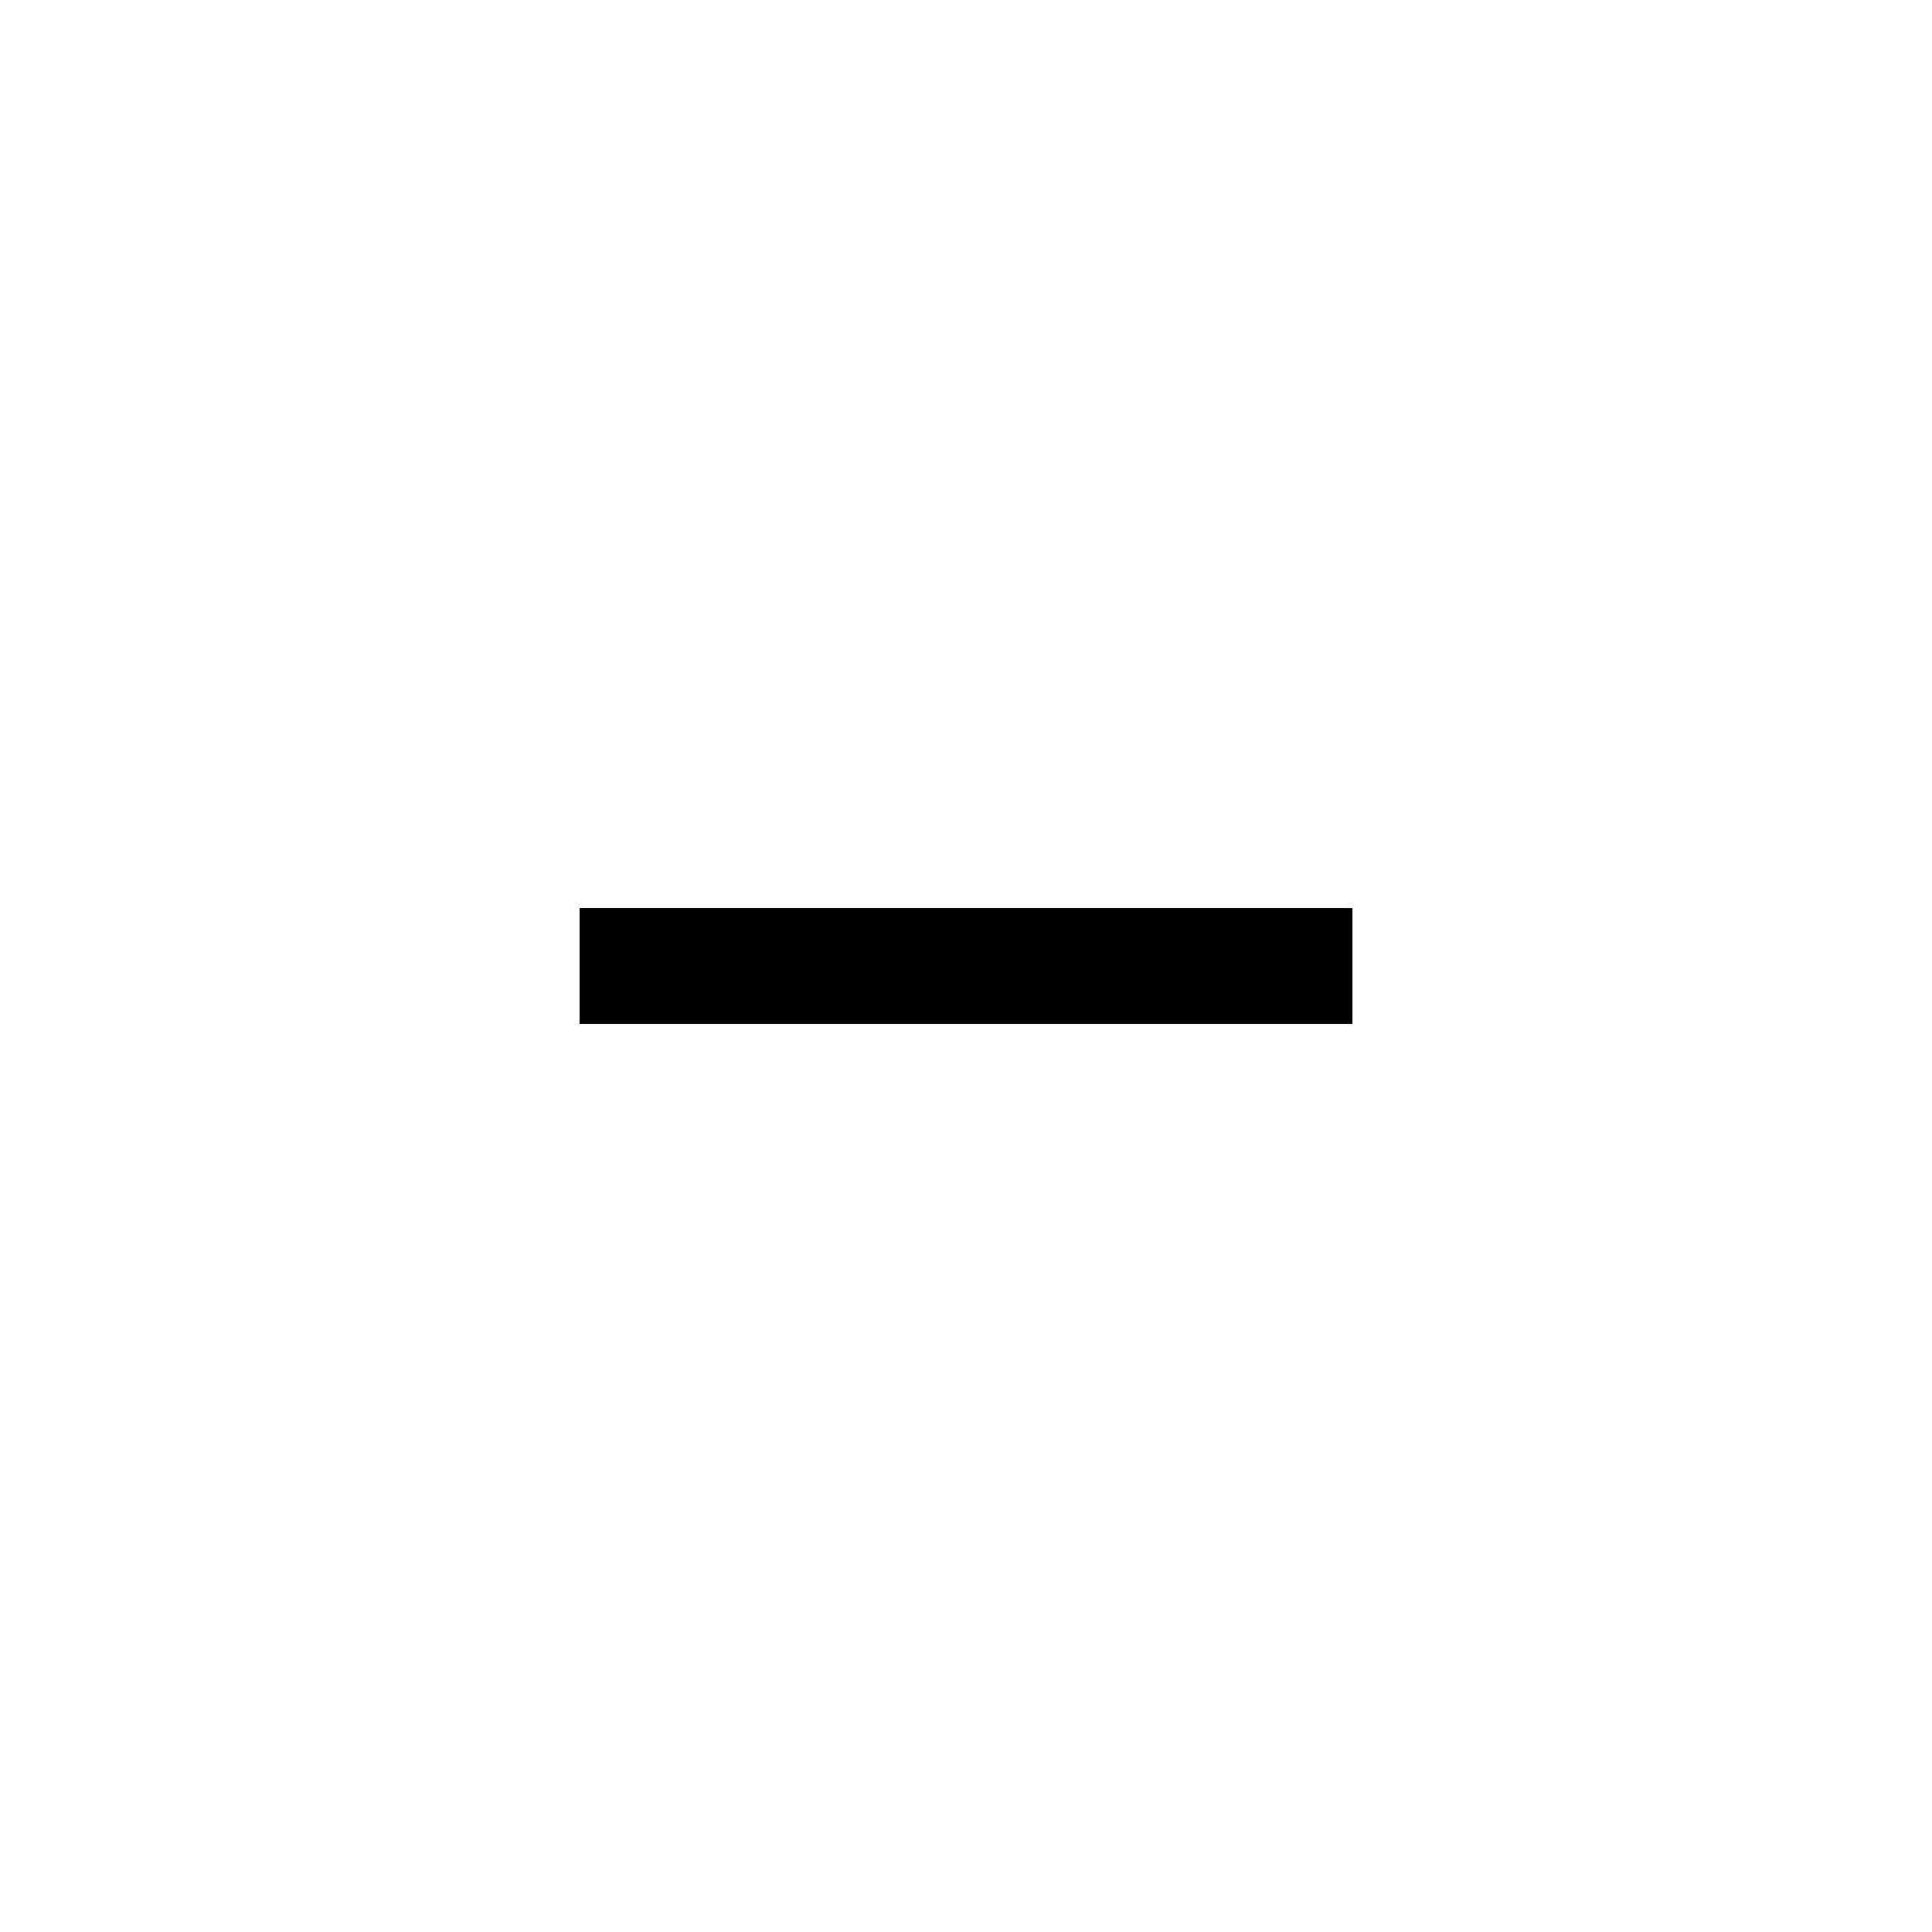
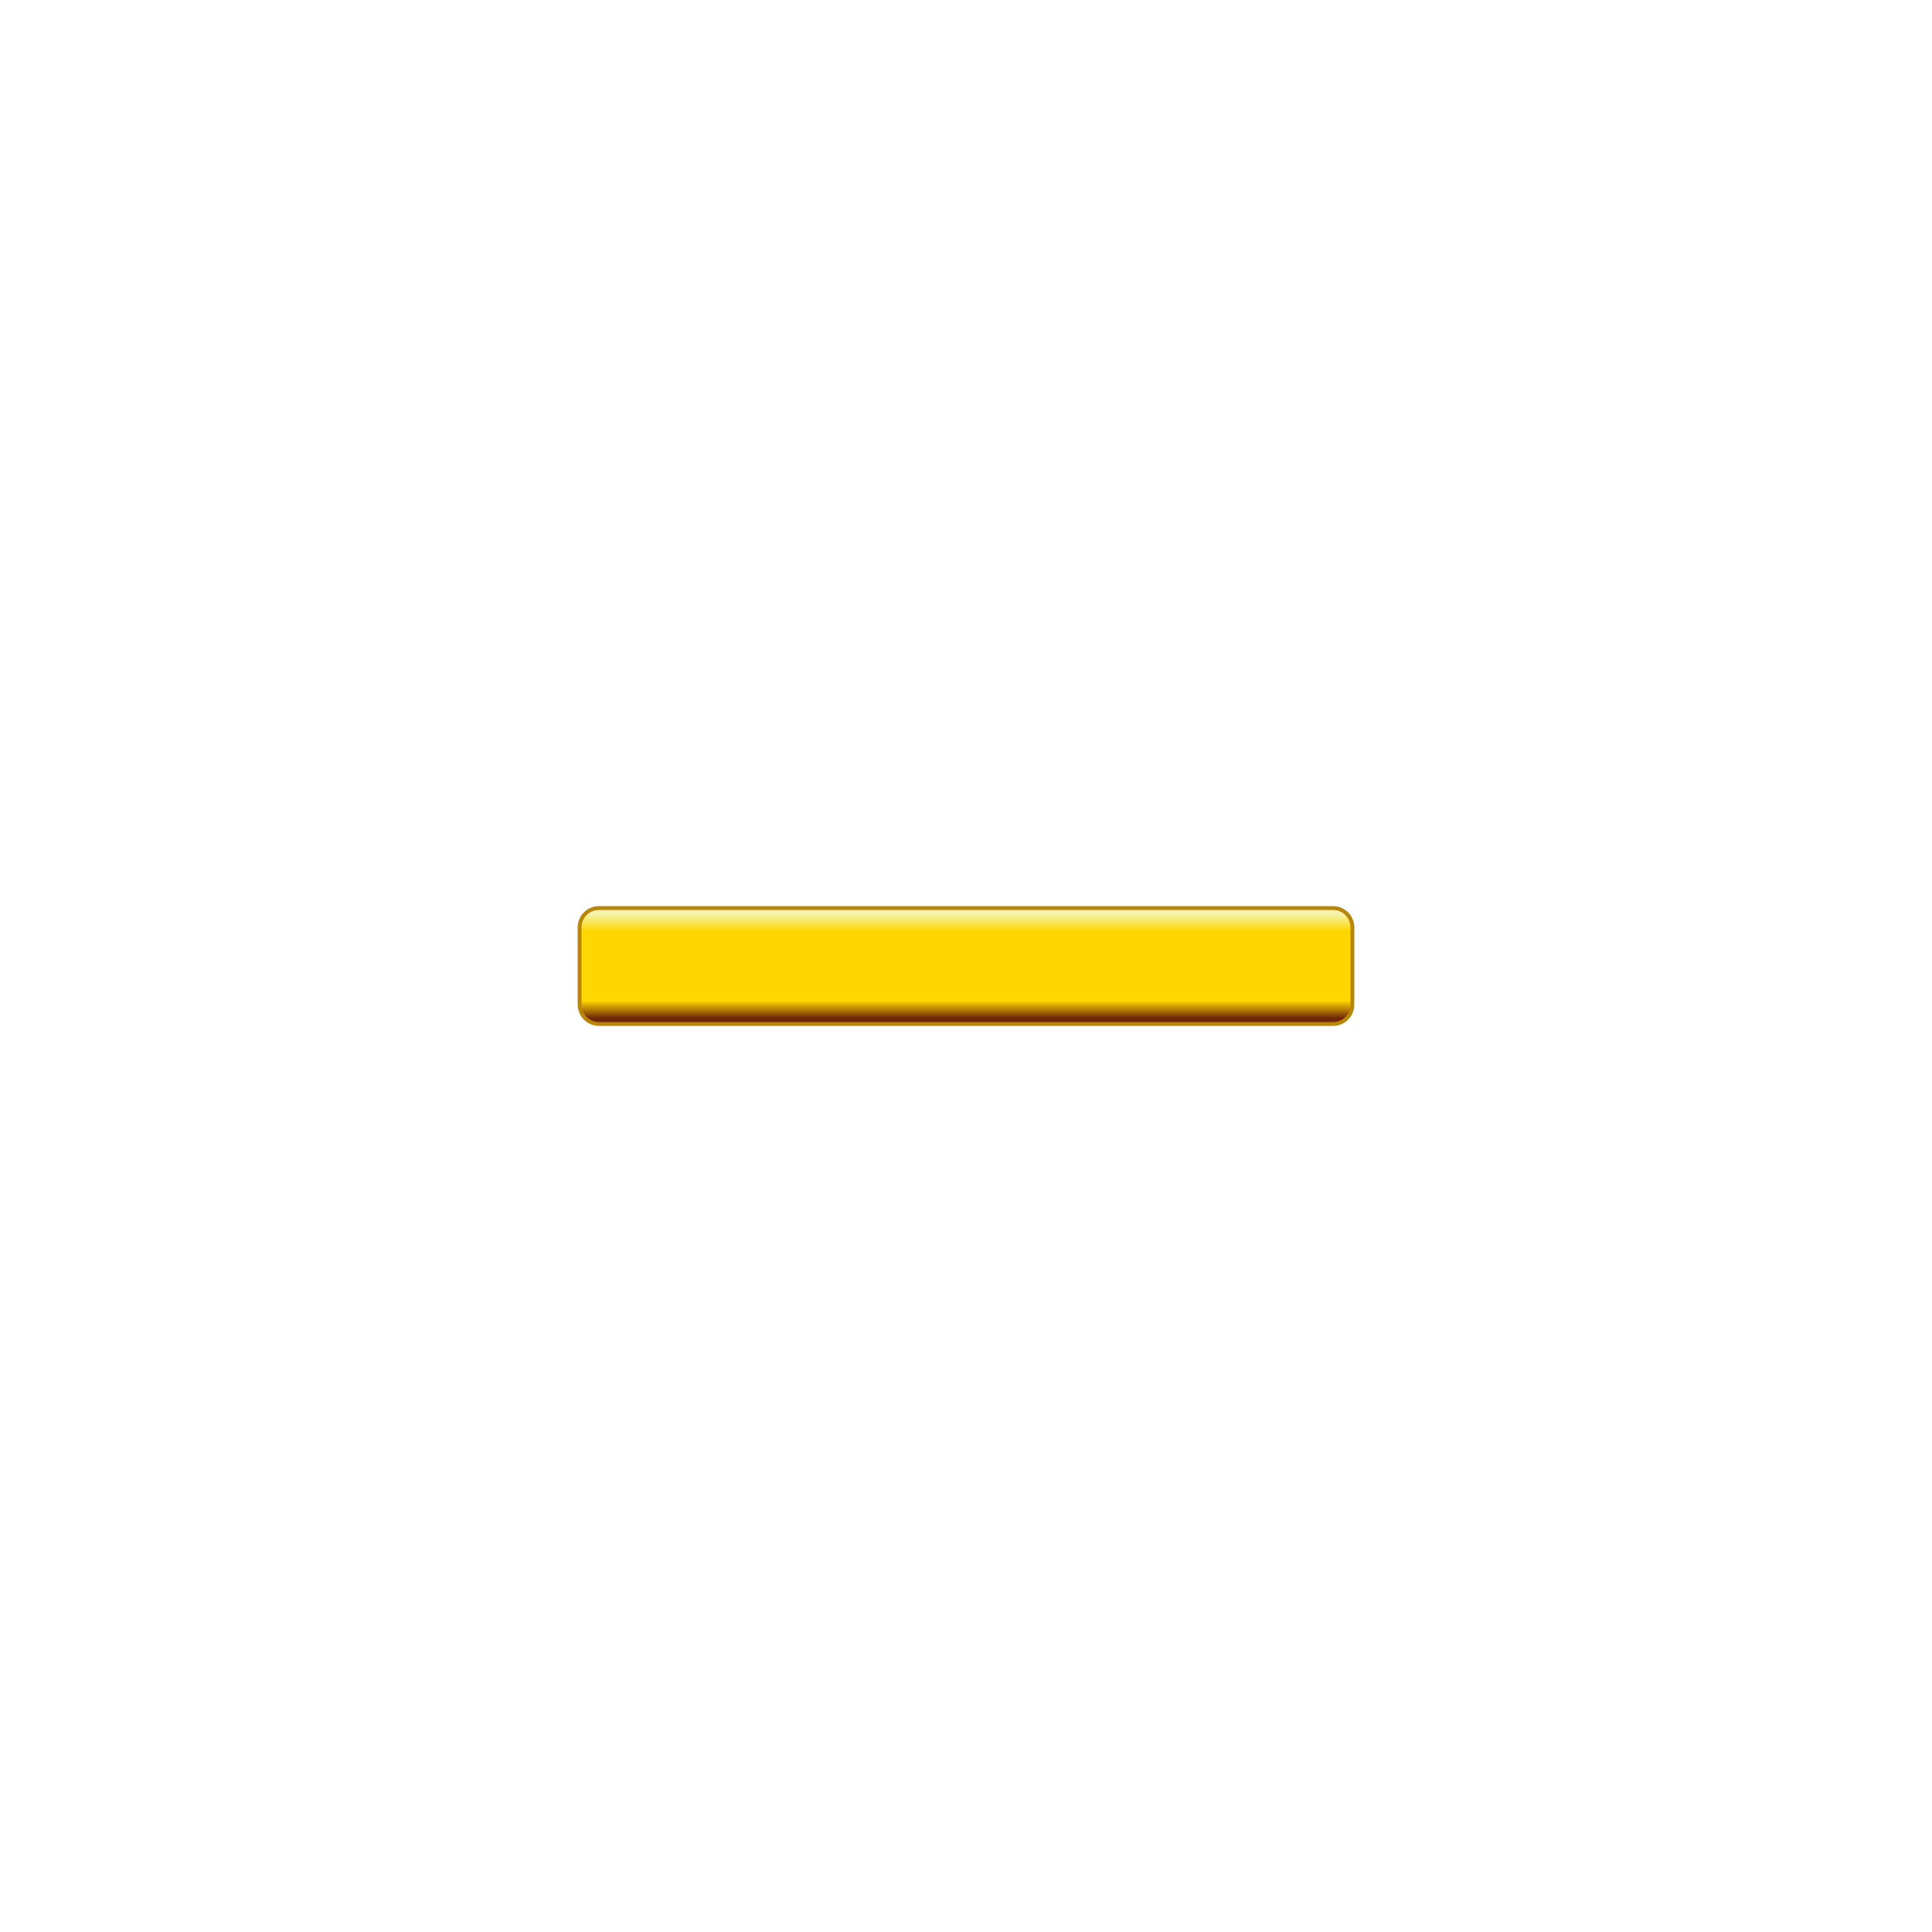
<svg xmlns="http://www.w3.org/2000/svg" viewBox="0 0 50 50">
-   <line x1="15" x2="35" y1="25" y2="25" stroke="black" stroke-width="3" />
+   <defs>
+     <linearGradient id="a" gradientTransform="rotate(90)">
+       <stop offset="5%" stop-color="#F4F2AB" />
+       <stop offset="20%" stop-color="gold" />
+       <stop offset="80%" stop-color="gold" />
+       <stop offset="95%" stop-color="#70260A" />
+     </linearGradient>
+   </defs>
+   <rect width="20" height="3" x="15" y="23.5" fill="url(#a)" stroke="#b8860b" stroke-width=".1" rx=".5" />
</svg>
